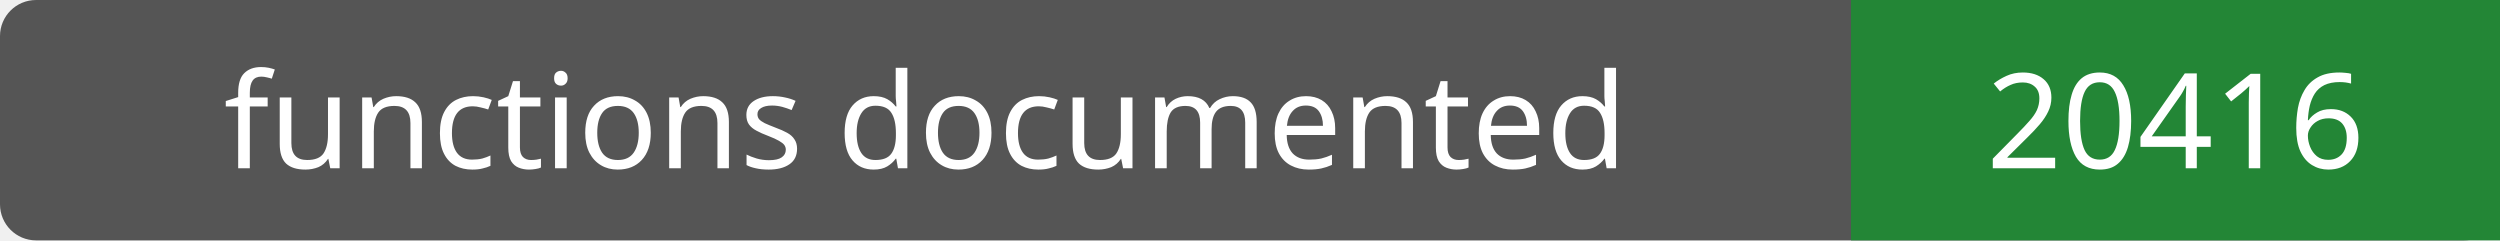
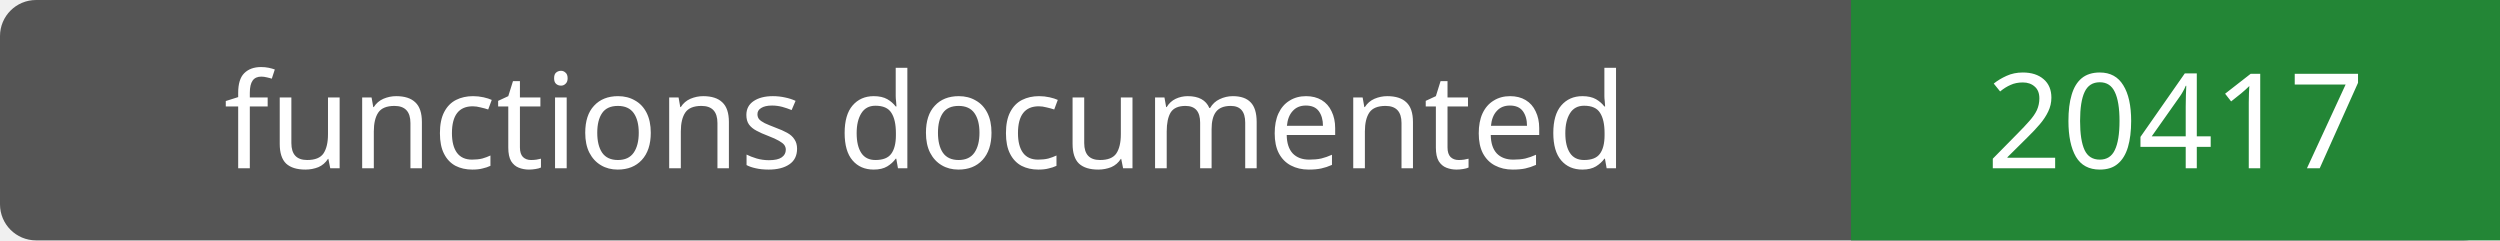
- <svg xmlns="http://www.w3.org/2000/svg" width="208" height="20" role="img" aria-label="functions documented: 20416">
+ <svg xmlns="http://www.w3.org/2000/svg" width="208" height="20" role="img" aria-label="functions documented: 20417">
  <rect width="208" height="20" rx="3" fill="#555" />
  <path fill="#238636" d="M154 0h54v20H154z" />
  <g fill="#fff" text-anchor="middle" font-family="Verdana,sans-serif" font-size="11">
    <text x="77.0" y="14">functions documented</text>
-     <text x="181.0" y="14">20416</text>
+     <text x="181.0" y="14">20417</text>
  </g>
</svg>
